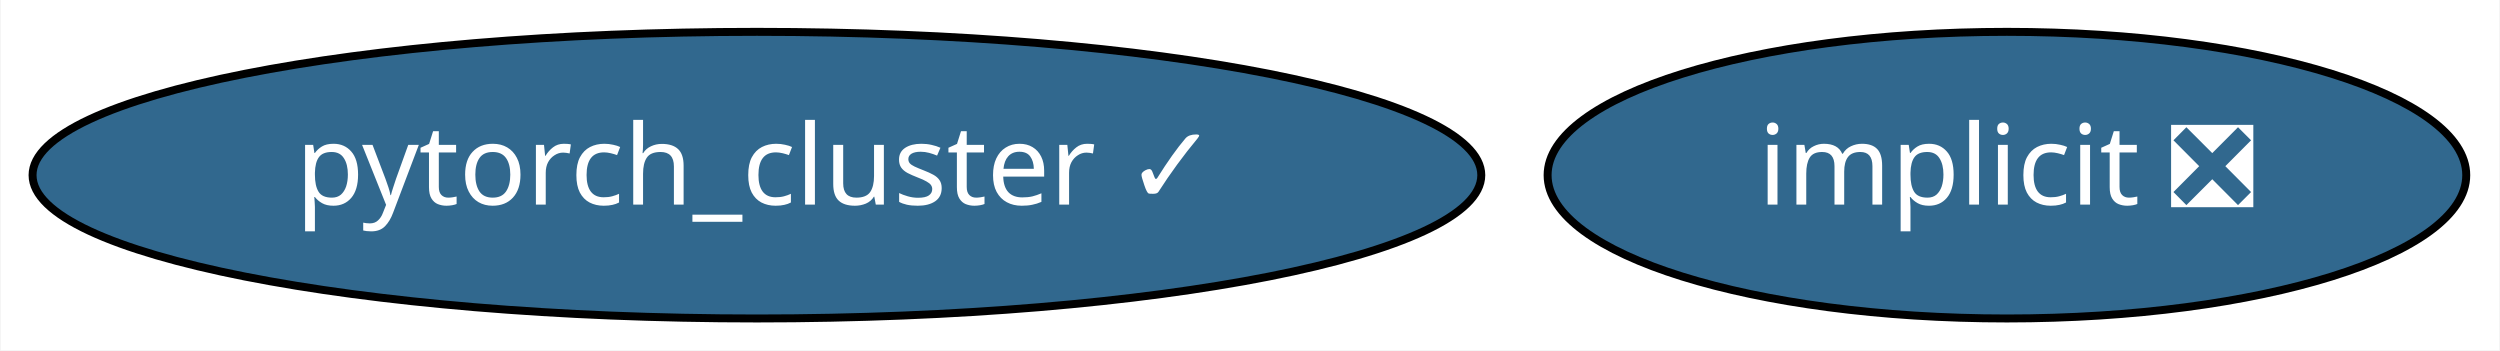
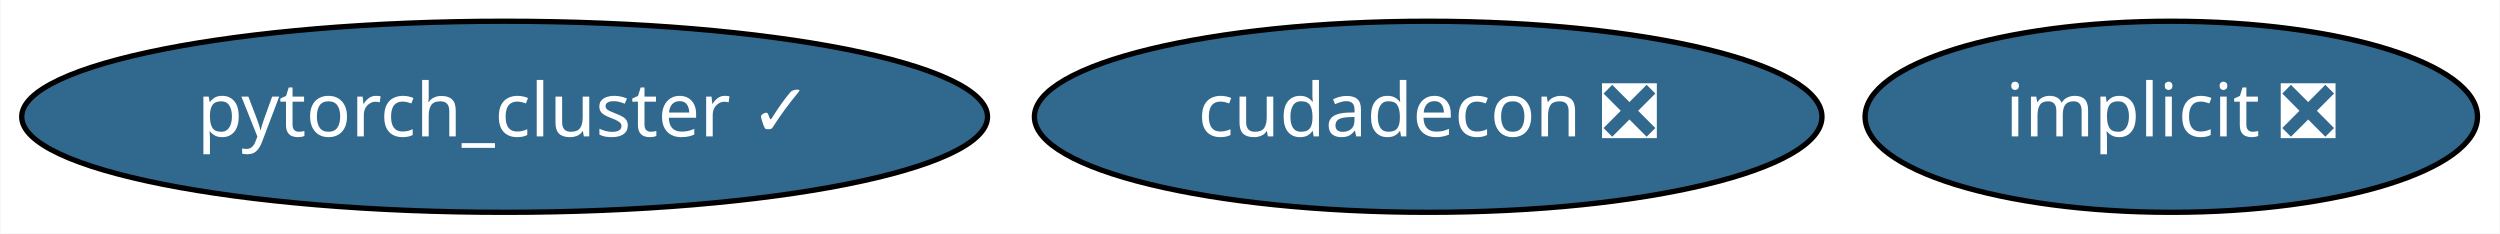
- <svg xmlns="http://www.w3.org/2000/svg" xmlns:xlink="http://www.w3.org/1999/xlink" width="314pt" height="44pt" viewBox="0.00 0.00 313.84 44.00">
+ <svg xmlns="http://www.w3.org/2000/svg" xmlns:xlink="http://www.w3.org/1999/xlink" width="471pt" height="44pt" viewBox="0.00 0.00 470.84 44.00">
  <g id="graph0" class="graph" transform="scale(1 1) rotate(0) translate(4 40)">
-     <polygon fill="white" stroke="transparent" points="-4,4 -4,-40 309.84,-40 309.84,4 -4,4" />
+     <polygon fill="white" stroke="transparent" points="-4,4 -4,-40 466.84,-40 466.84,4 -4,4" />
    <g id="node1" class="node">
      <g id="a_node1">
        <a xlink:href="https://github.com/conda-forge/implicit-feedstock/pull/35" xlink:title="implicit ❎">
-           <ellipse fill="#31688e" stroke="black" cx="247.99" cy="-18" rx="57.69" ry="18" />
-           <text text-anchor="middle" x="247.99" y="-14.3" font-family="Times-Roman" font-size="14.00" fill="white">implicit ❎</text>
+           <ellipse fill="#31688e" stroke="black" cx="404.99" cy="-18" rx="57.69" ry="18" />
+           <text text-anchor="middle" x="404.99" y="-14.3" font-family="Times-Roman" font-size="14.00" fill="white">implicit ❎</text>
        </a>
      </g>
    </g>
    <g id="node2" class="node">
      <g id="a_node2">
        <a xlink:href="https://github.com/conda-forge/pytorch_cluster-feedstock/pull/14" xlink:title="pytorch_cluster ✓">
          <ellipse fill="#31688e" stroke="black" cx="90.99" cy="-18" rx="90.98" ry="18" />
          <text text-anchor="middle" x="90.99" y="-14.3" font-family="Times-Roman" font-size="14.00" fill="white">pytorch_cluster ✓</text>
        </a>
      </g>
    </g>
+     <g id="node3" class="node">
+       <g id="a_node3">
+         <a xlink:href="https://github.com/conda-forge/cudadecon-feedstock/pull/7" xlink:title="cudadecon ❎">
+           <ellipse fill="#31688e" stroke="black" cx="264.99" cy="-18" rx="74.19" ry="18" />
+           <text text-anchor="middle" x="264.99" y="-14.3" font-family="Times-Roman" font-size="14.00" fill="white">cudadecon ❎</text>
+         </a>
+       </g>
+     </g>
  </g>
</svg>
